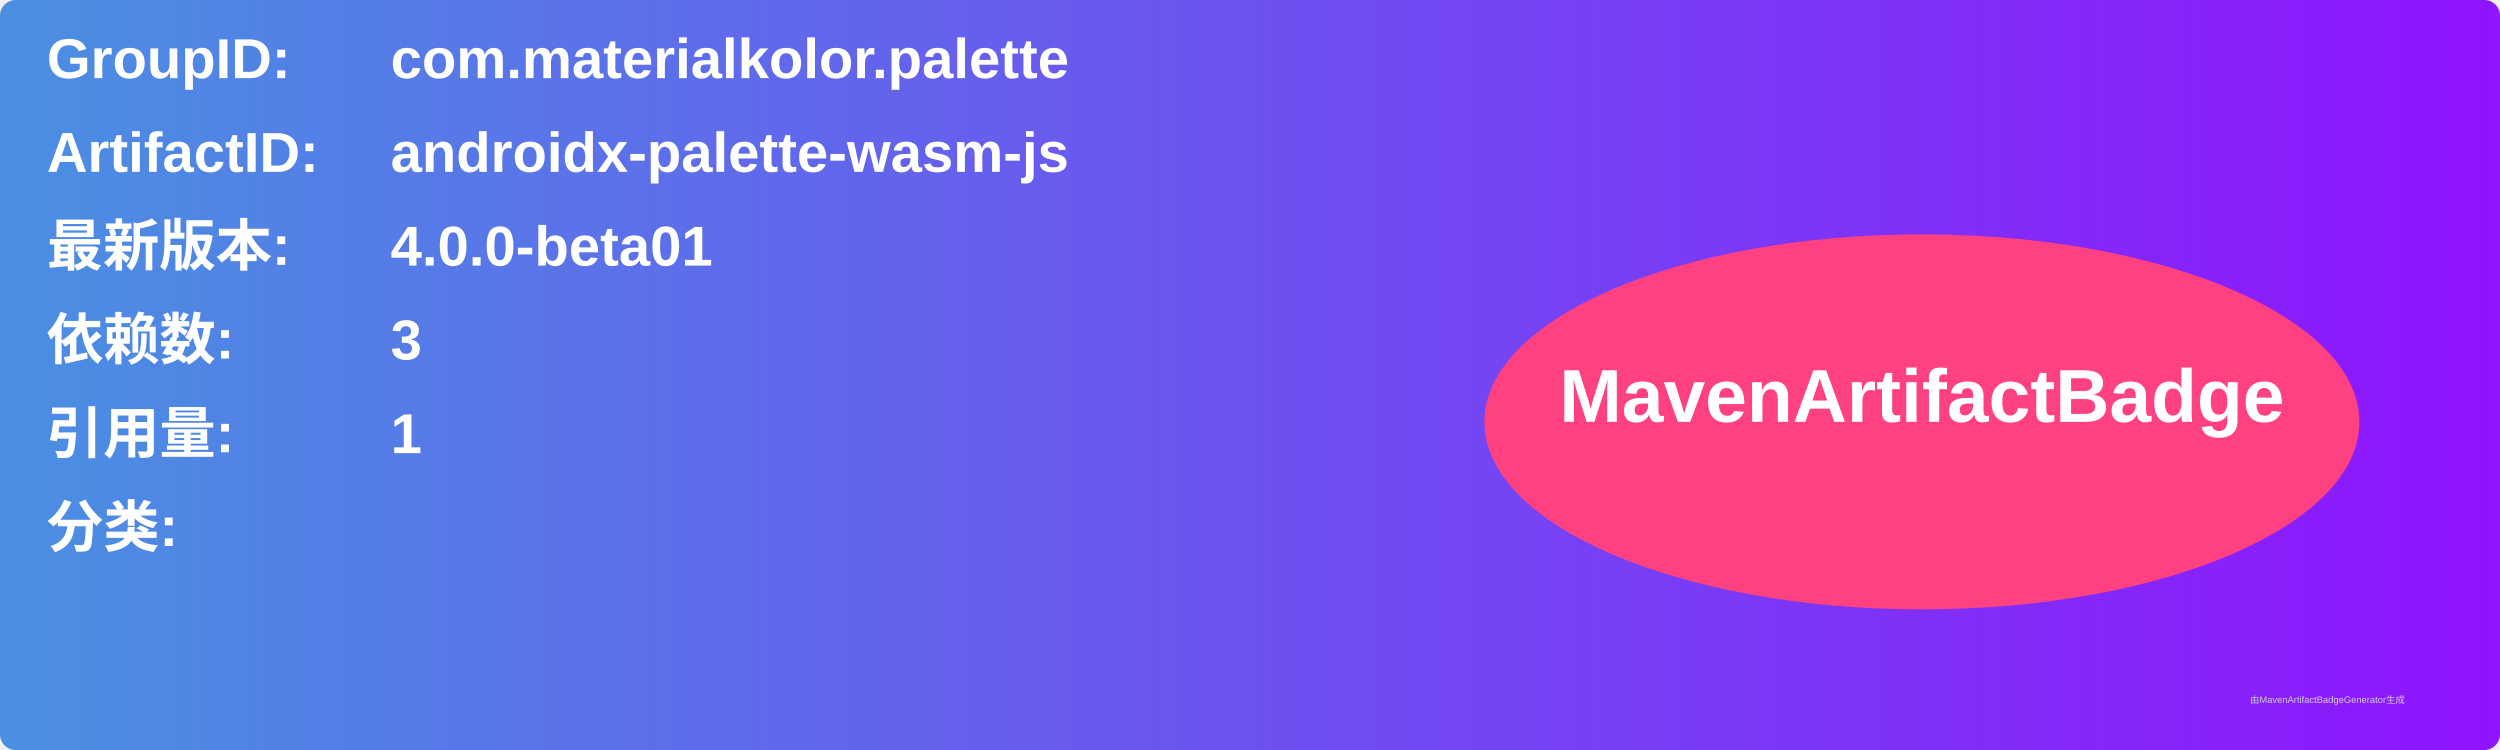
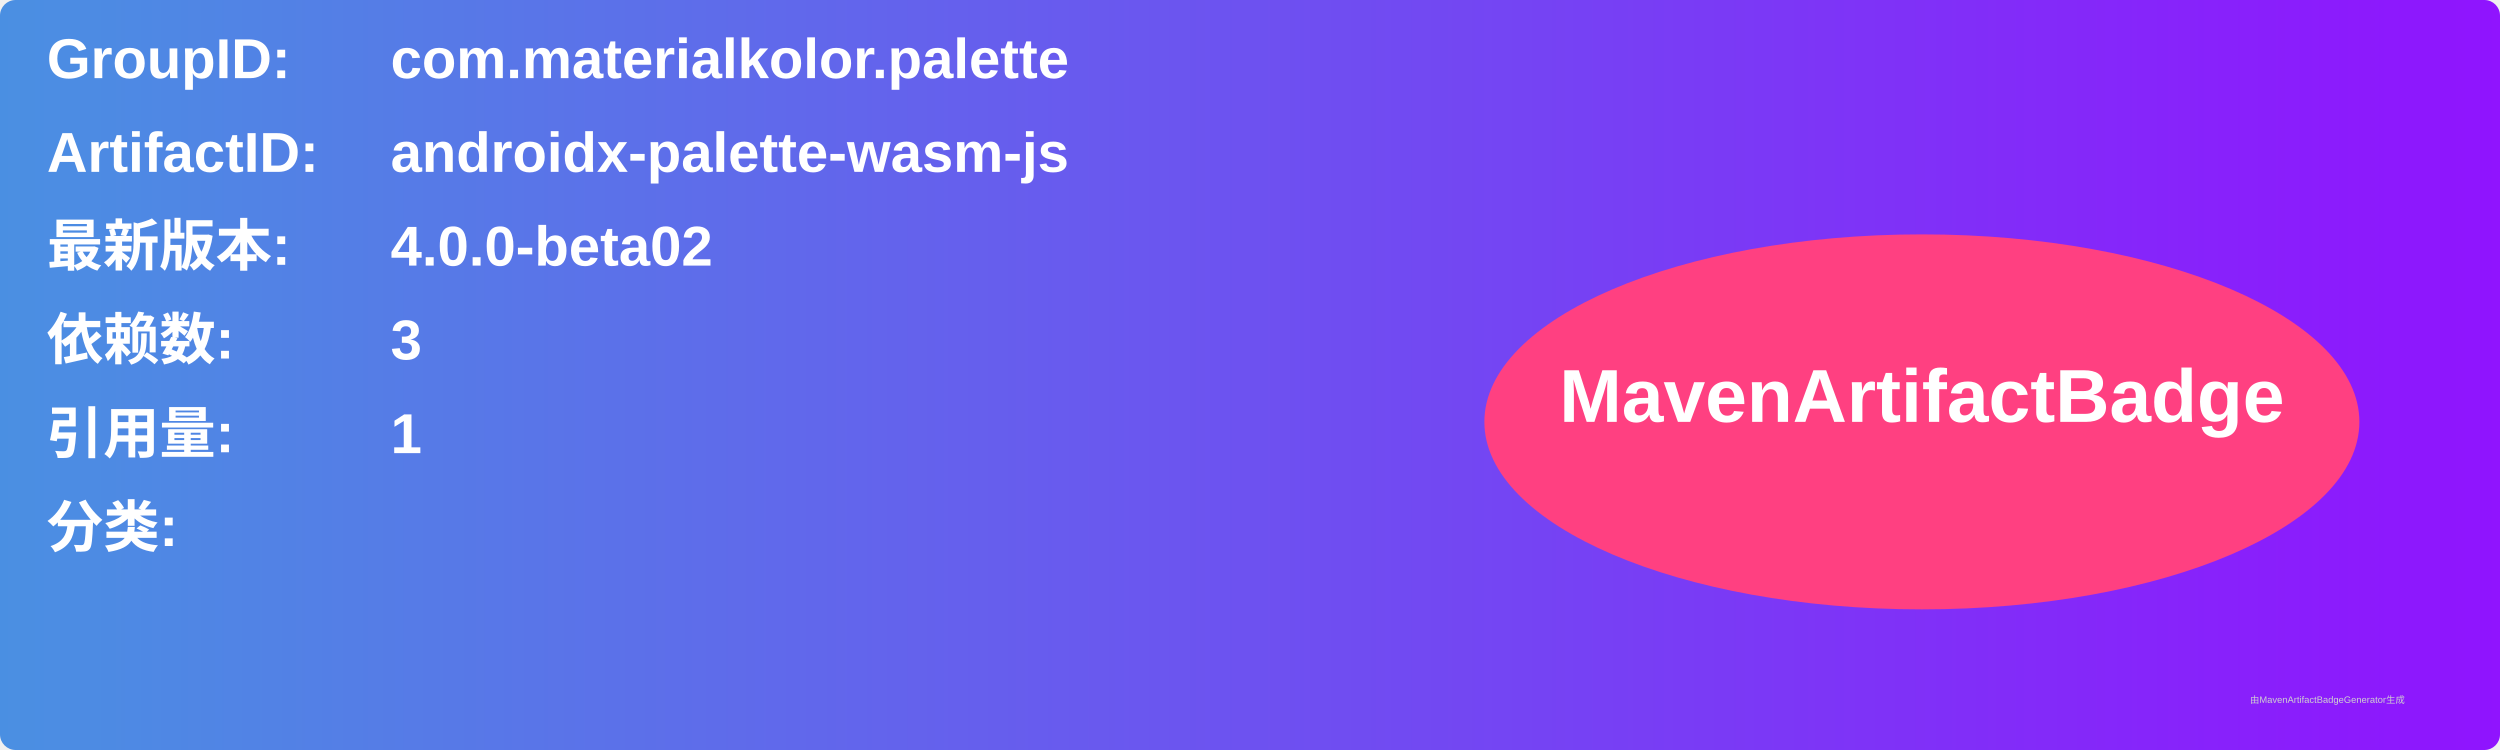
<svg xmlns="http://www.w3.org/2000/svg" width="800" height="240" viewBox="0 0 800 240">
  <linearGradient id="grad" x1="0%" y1="0%" x2="100%" y2="0%">
    <stop offset="0%" stop-color="#4a90e2" />
    <stop offset="100%" stop-color="#9013fe" />
  </linearGradient>
  <rect width="100%" height="100%" rx="5" ry="5" fill="url(#grad)" />
  <g transform="translate(15, 15)">
    <text x="0" y="10" font-family="Arial" font-size="18" fill="white" font-weight="bold" width="260">GroupID:</text>
    <text x="110" y="10" font-family="Arial" font-size="18" fill="white" font-weight="bold" width="460">com.materialkolor.palette</text>
    <text x="0" y="40" font-family="Arial" font-size="18" fill="white" font-weight="bold" width="260">ArtifactID:</text>
    <text x="110" y="40" font-family="Arial" font-size="18" fill="white" font-weight="bold" width="460">androidx-palette-wasm-js</text>
    <text x="0" y="70" font-family="Arial" font-size="18" fill="white" font-weight="bold">最新版本:</text>
    <text x="110" y="70" font-family="Arial" font-size="18" fill="white" font-weight="bold">
-       <tspan font-weight="bold">4.0.0-beta01</tspan>
+       <tspan font-weight="bold">4.0.0-beta02</tspan>
    </text>
    <text x="0" y="100" font-family="Arial" font-size="18" fill="white" font-weight="bold">依赖数: </text>
    <text x="110" y="100" font-family="Arial" font-size="18" fill="white">
      <tspan font-weight="bold">3</tspan>
    </text>
    <text x="0" y="130" font-family="Arial" font-size="18" fill="white" font-weight="bold">引用量: </text>
    <text x="110" y="130" font-family="Arial" font-size="18" fill="white">
      <tspan font-weight="bold">1</tspan>
    </text>
    <text x="0" y="160" font-family="Arial" font-size="18" fill="white" font-weight="bold">分类:</text>
    <text x="10" y="190" font-family="Arial" font-size="10" fill="white">
      <tspan font-weight="bold" />
    </text>
    <ellipse cx="600" cy="120" rx="140" ry="60" fill="#ff4081" />
    <text x="600" y="120" text-anchor="middle" font-family="Arial" font-size="24" fill="white" font-weight="bold">MavenArtifactBadge</text>
  </g>
  <text x="720" y="225" font-family="Arial" font-size="3" fill="#d0d0d0">由MavenArtifactBadgeGenerator生成</text>
</svg>
